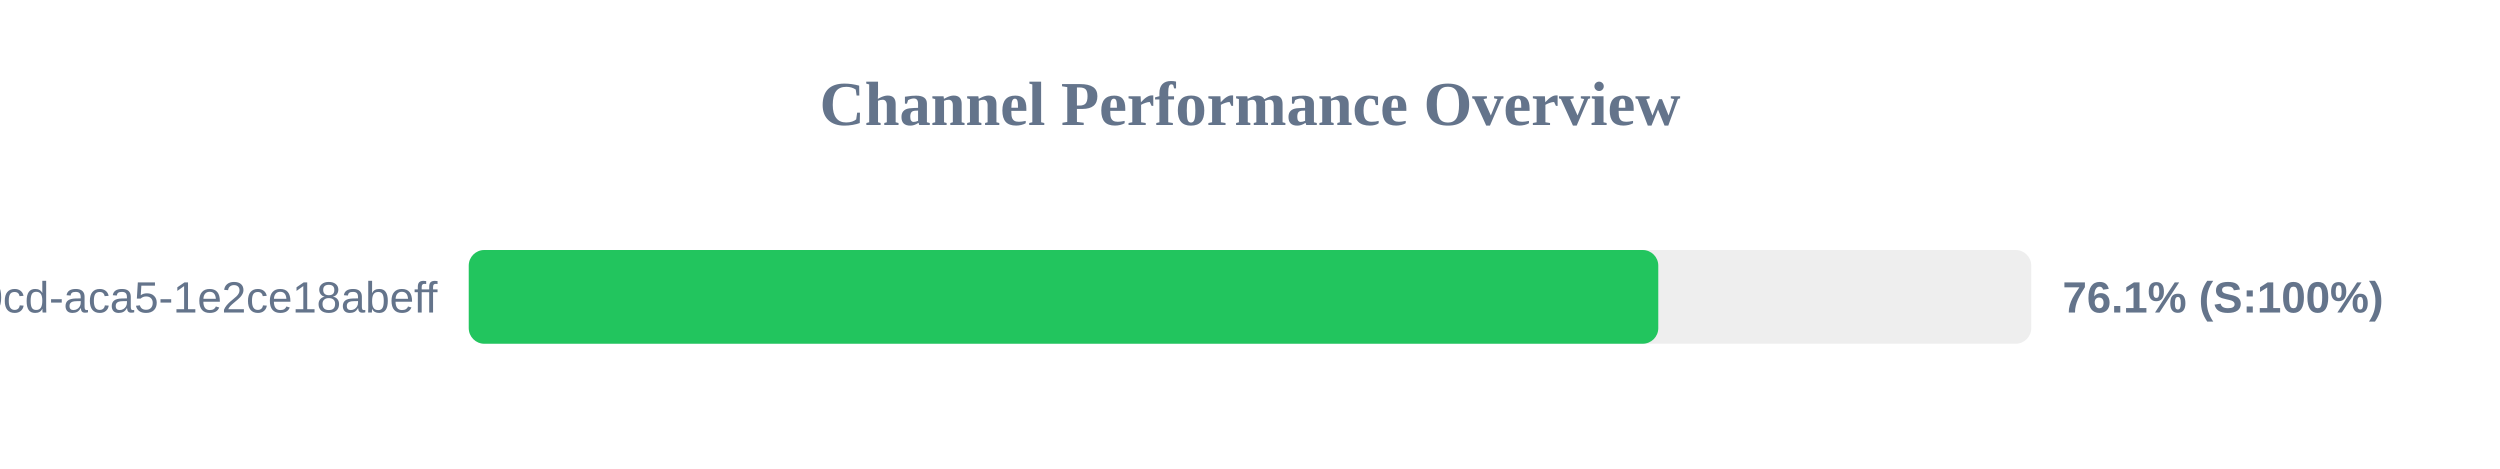
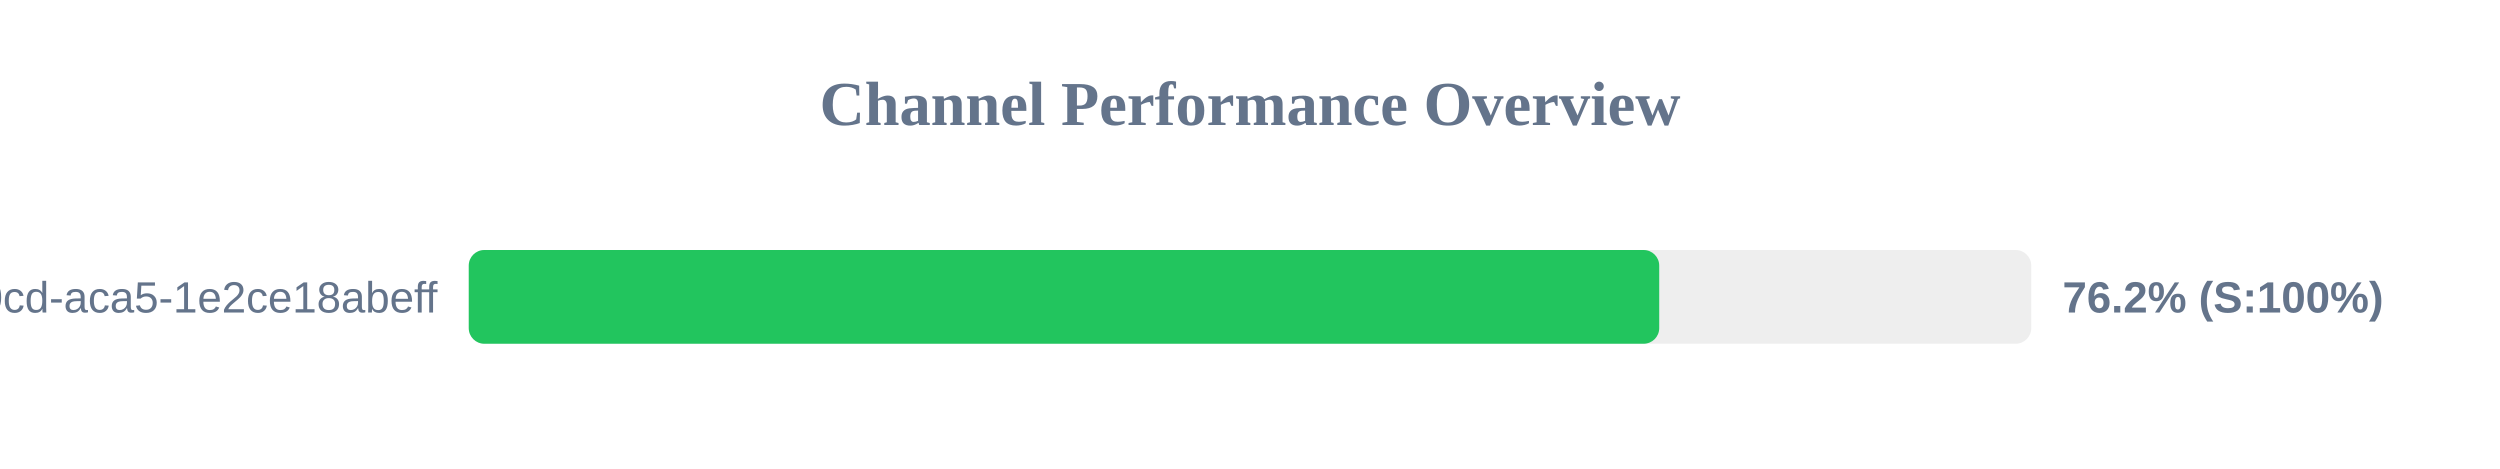
<svg xmlns="http://www.w3.org/2000/svg" width="800" height="150" version="1.1">
  <style>
        .row { font: 14px Arial; fill: #64748b; }
        .score { font: bold 14px Arial; fill: #64748b; }
    </style>
  <text x="400" y="40" text-anchor="middle" font-size="20px" font-weight="bold" fill="#64748b">Channel Performance Overview</text>
  <rect x="150" y="80" width="500" height="30" fill="#eee" rx="5" />
-   <rect x="150" y="80" width="380.65" height="30" fill="#22c55e" rx="5" />
+   <rect x="150" y="80" width="380.95" height="30" fill="#22c55e" rx="5" />
  <text x="140" y="100" text-anchor="end" class="row">?uuid=ebbeef45-0fd8-40cd-aca5-1e2ce18abeff</text>
-   <text x="660" y="100" text-anchor="start" class="score">76.1% (S:100%)</text>
+   <text x="660" y="100" text-anchor="start" class="score">76.2% (S:100%)</text>
</svg>
